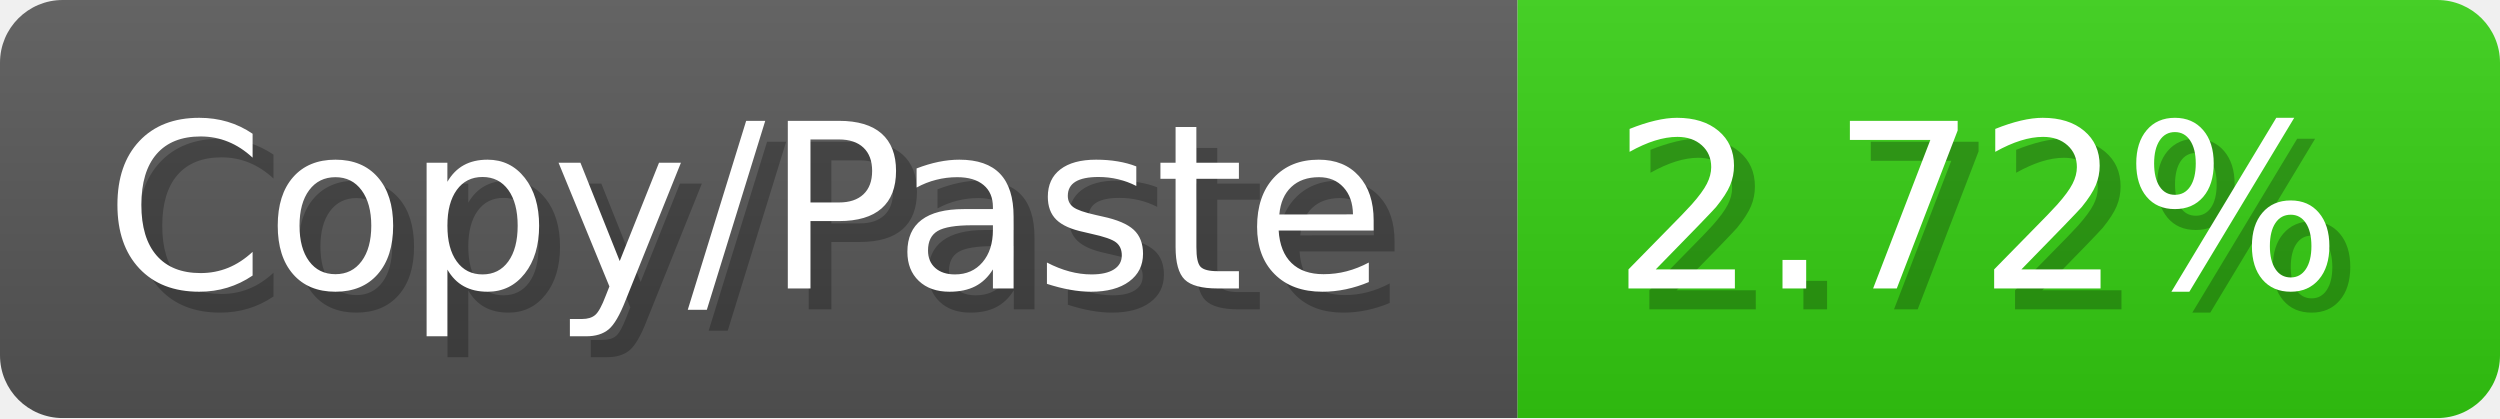
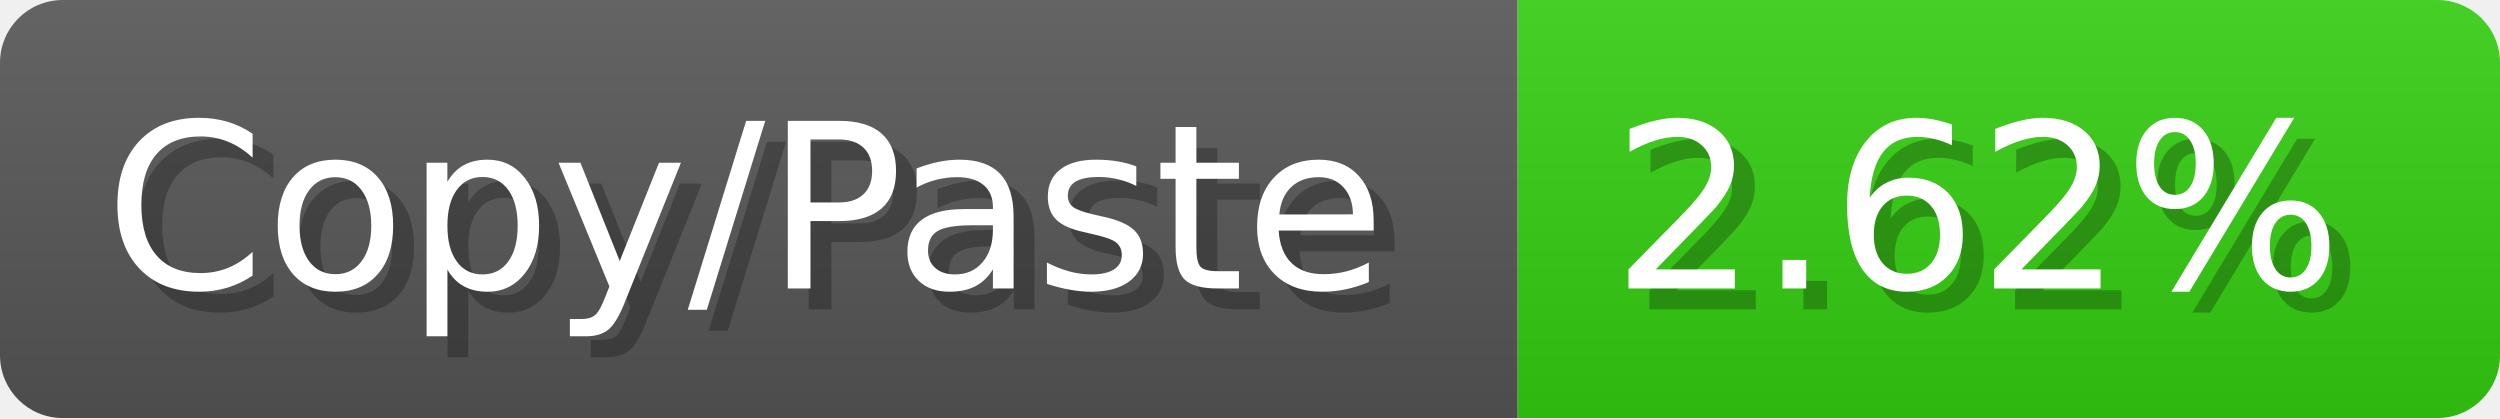
<svg xmlns="http://www.w3.org/2000/svg" width="119.6" height="20" viewBox="0 0 1196 200">
  <linearGradient id="a" x2="0" y2="100%">
    <stop offset="0" stop-opacity=".1" stop-color="#EEE" />
    <stop offset="1" stop-opacity=".1" />
  </linearGradient>
  <mask id="m">
    <rect width="1196" height="200" rx="30" fill="#FFF" />
  </mask>
  <g mask="url(#m)">
    <rect width="726" height="200" fill="#555" />
    <rect width="470" height="200" fill="#3C1" x="726" />
    <rect width="1196" height="200" fill="url(#a)" />
  </g>
  <g fill="#fff" text-anchor="start" font-family="Verdana,DejaVu Sans,sans-serif" font-size="110">
    <text x="60" y="148" textLength="626" fill="#000" opacity="0.25">Copy/Paste</text>
    <text x="50" y="138" textLength="626">Copy/Paste</text>
-     <text x="781" y="148" textLength="370" fill="#000" opacity="0.25">2.72%</text>
-     <text x="771" y="138" textLength="370">2.72%</text>
+     <text x="781" y="148" textLength="370" fill="#000" opacity="0.25">2.62%</text>
+     <text x="771" y="138" textLength="370">2.62%</text>
  </g>
</svg>
